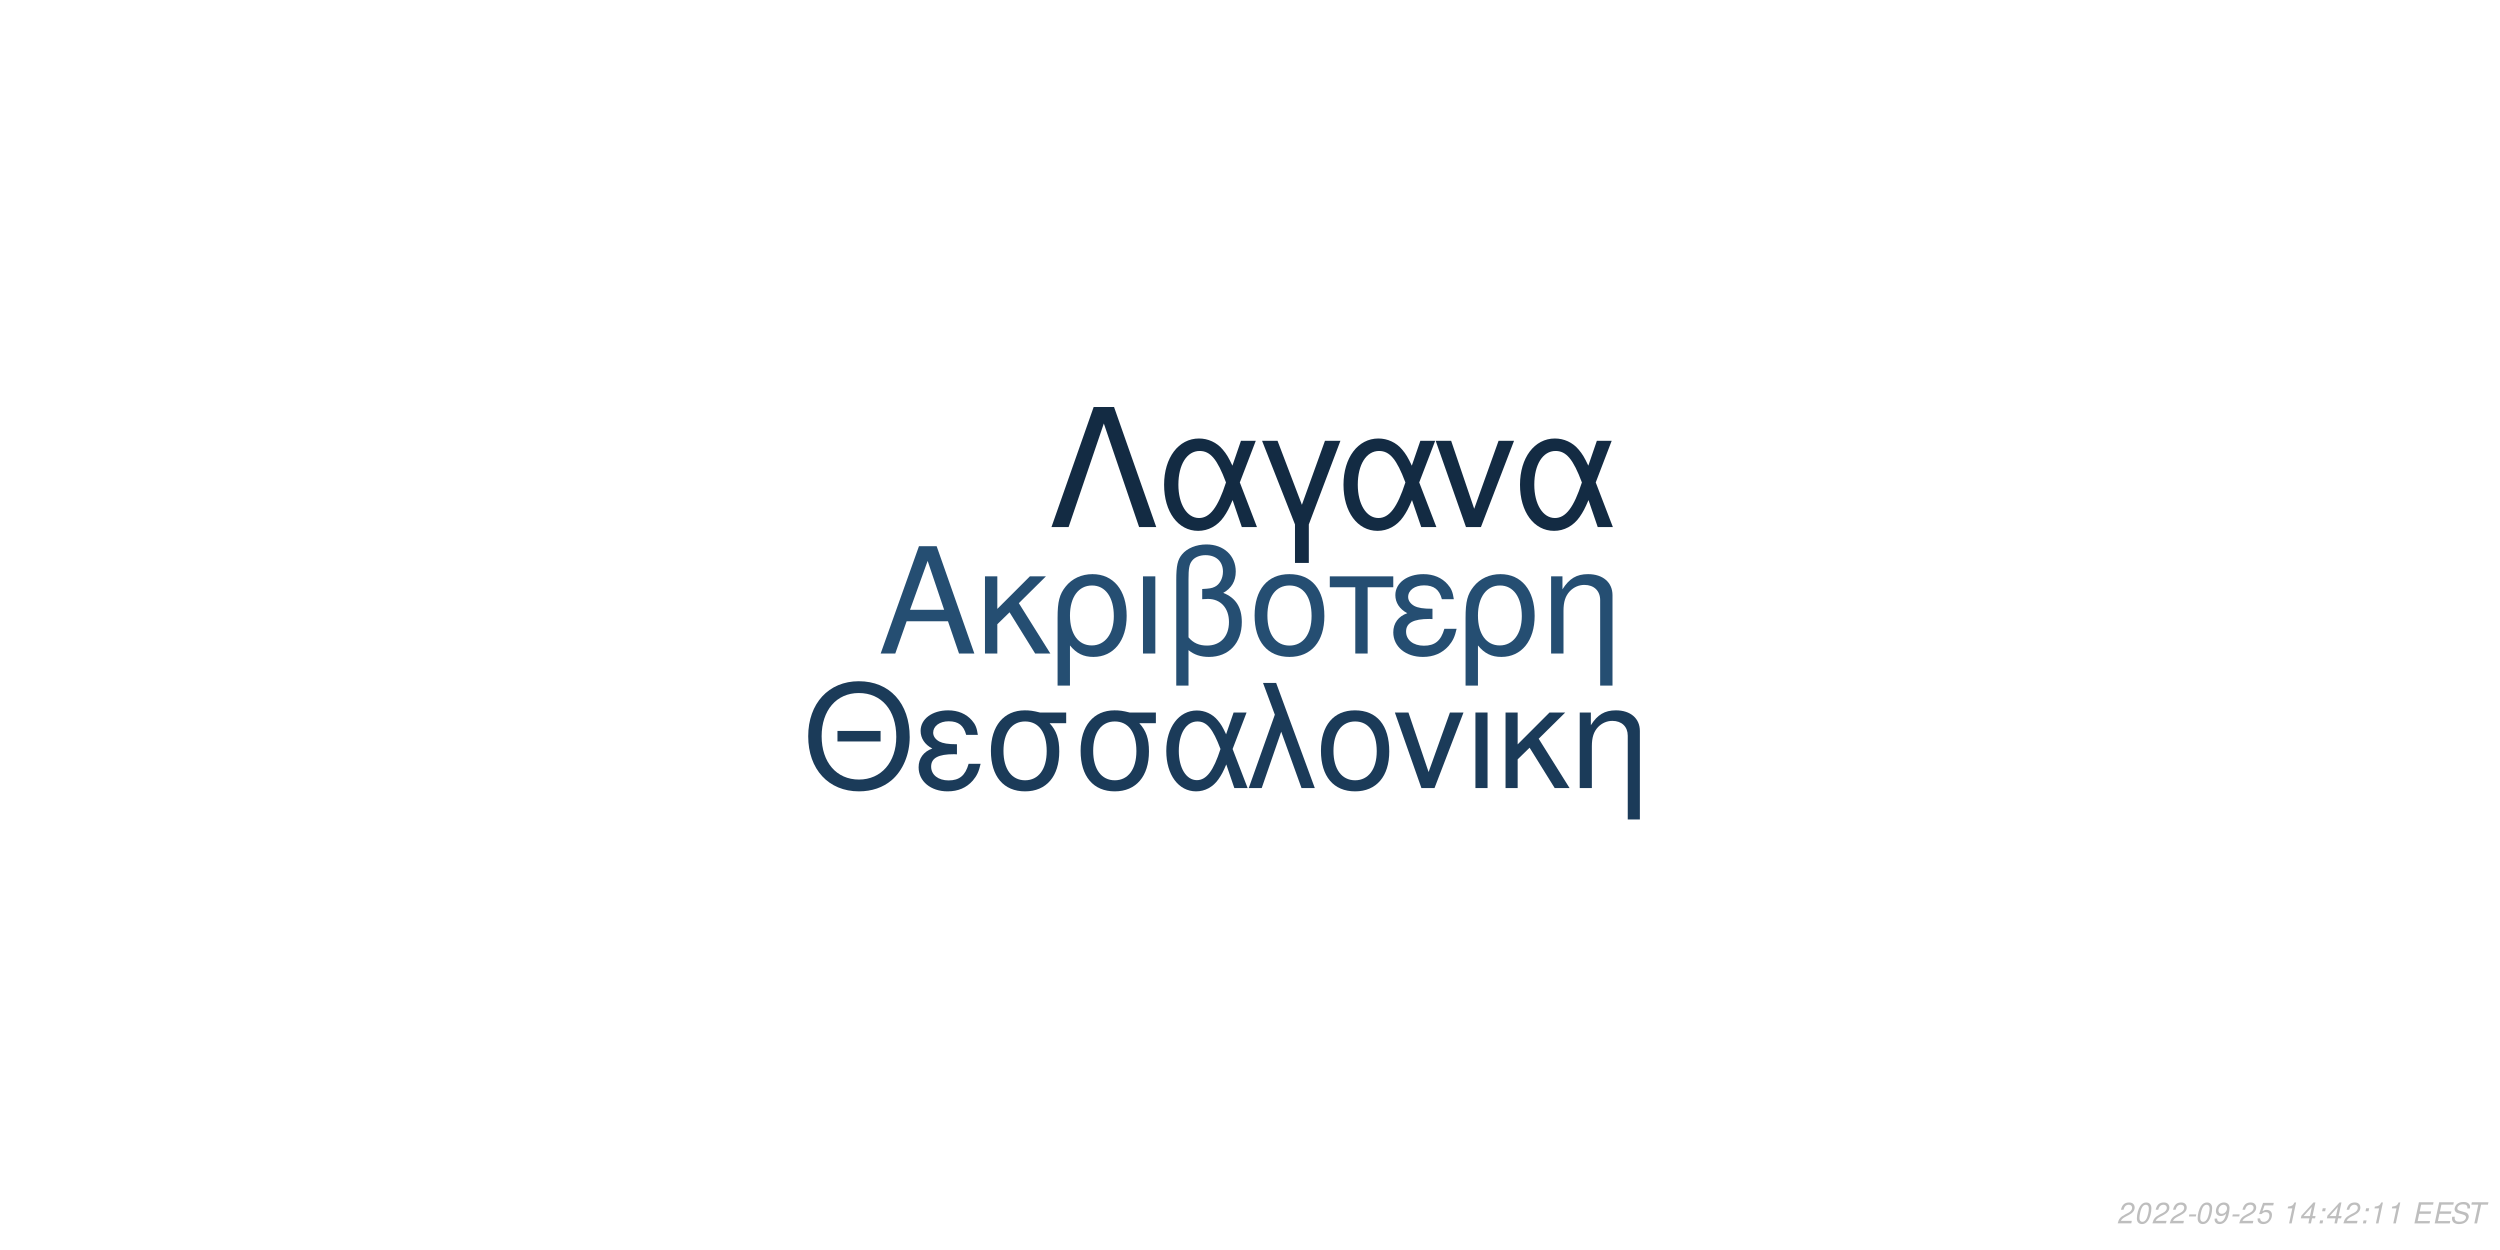
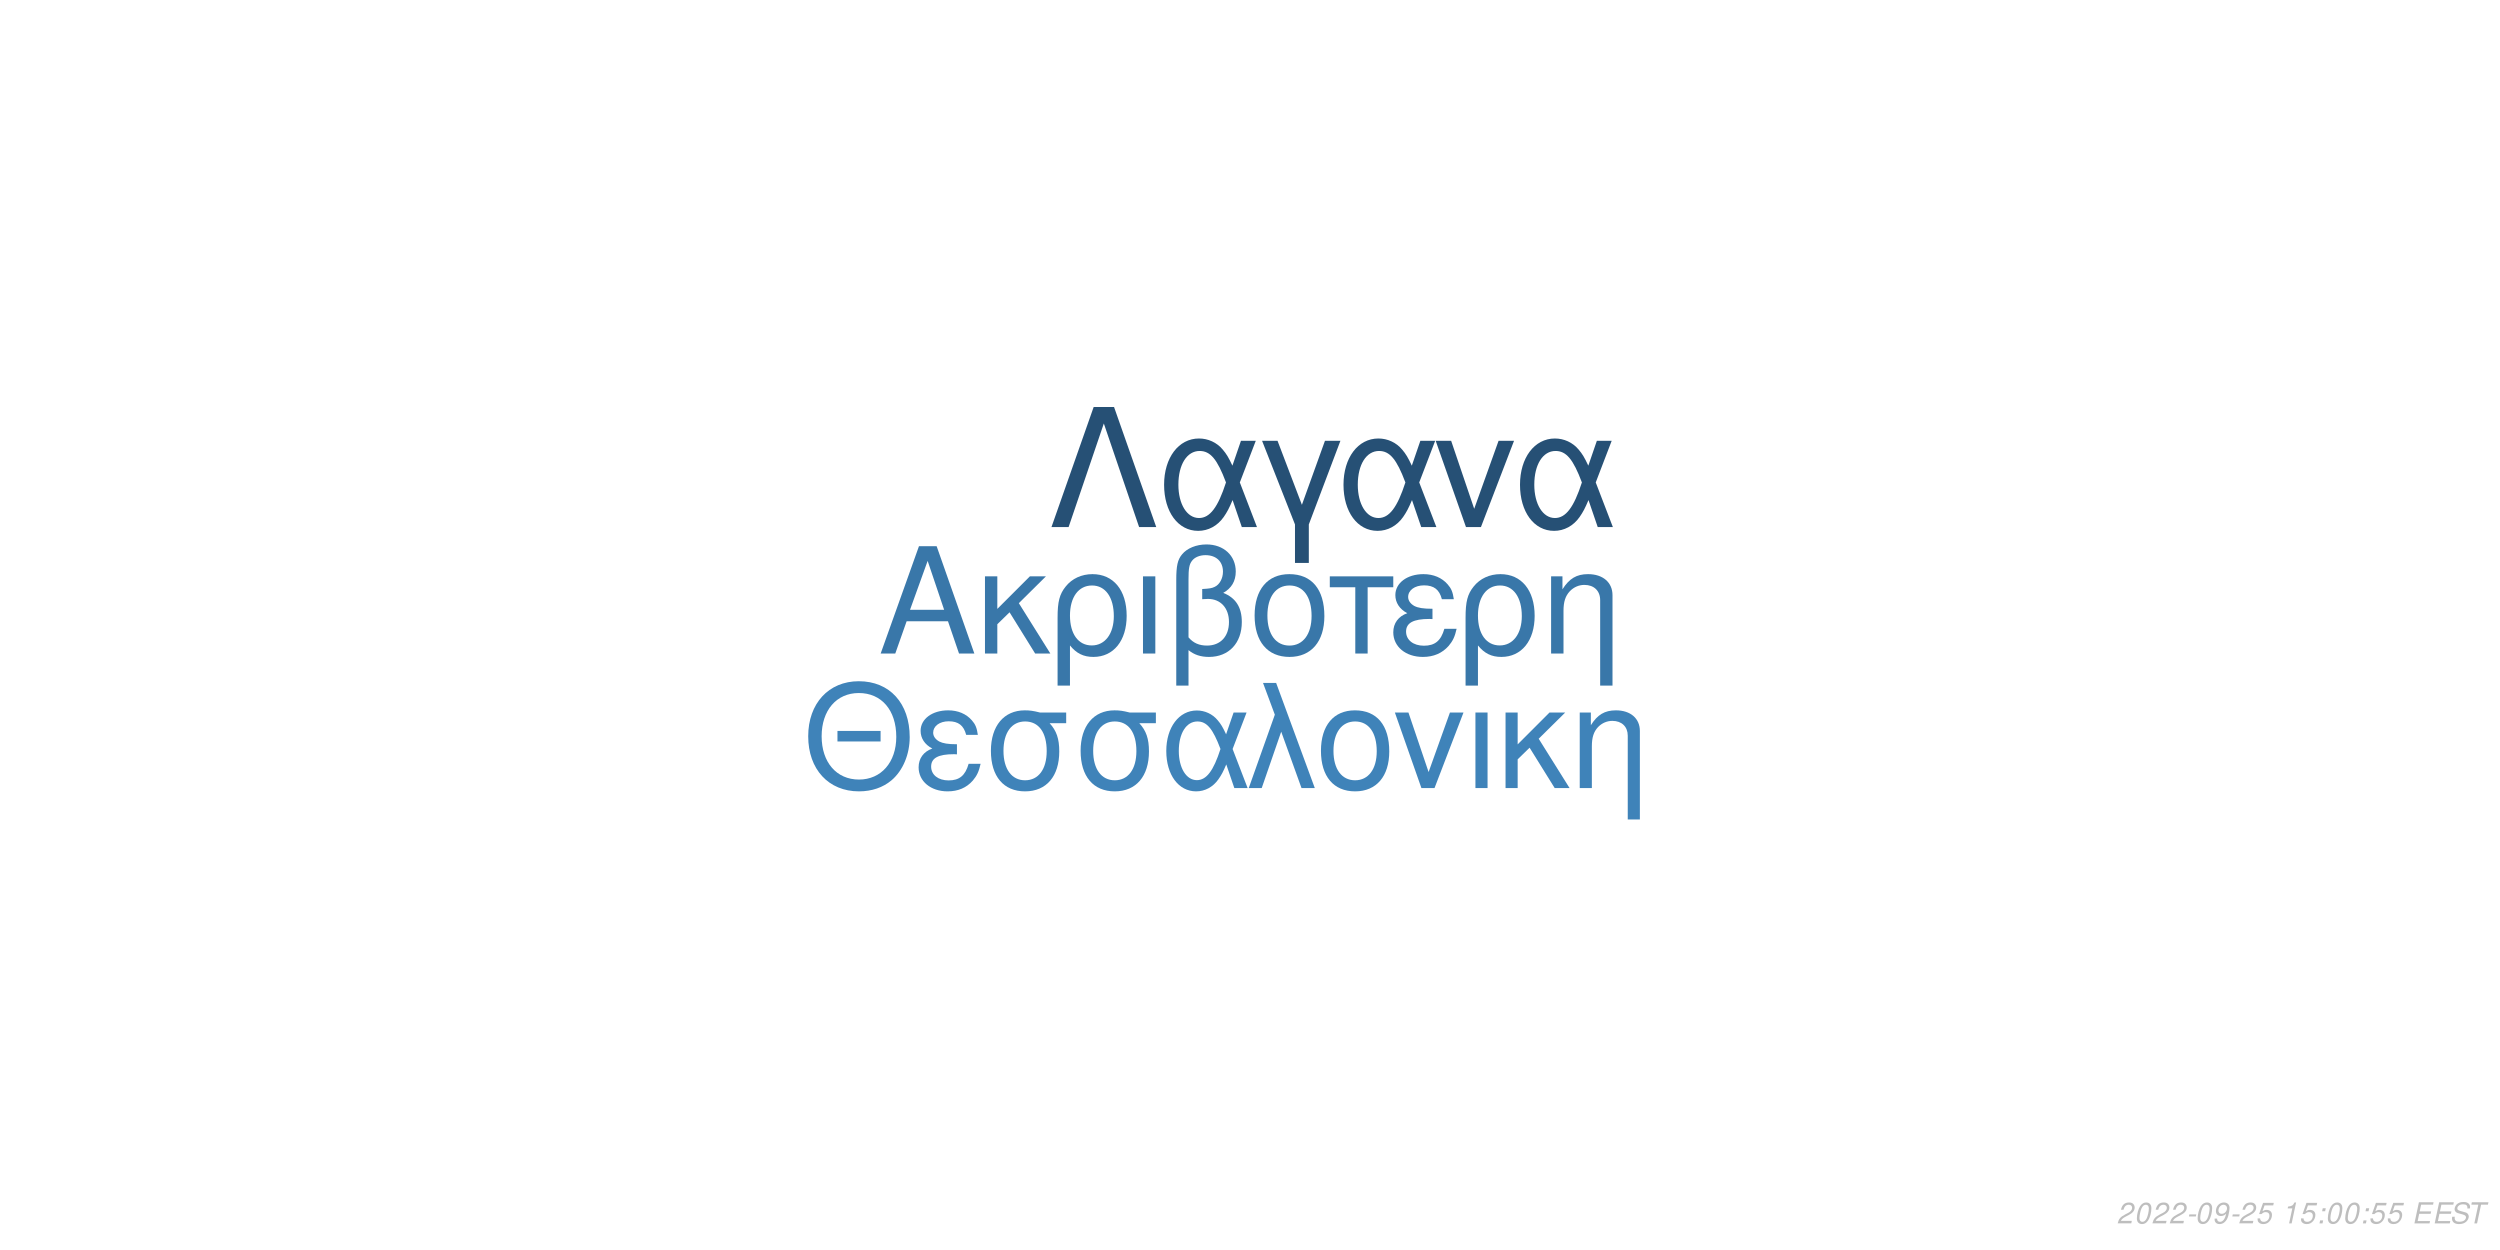
<svg xmlns="http://www.w3.org/2000/svg" xmlns:xlink="http://www.w3.org/1999/xlink" width="864pt" height="432pt" viewBox="0 0 864 432" version="1.1">
  <defs>
    <g>
      <symbol overflow="visible" id="glyph0-0">
        <path style="stroke:none;" d="" />
      </symbol>
      <symbol overflow="visible" id="glyph0-1">
        <path style="stroke:none;" d="M 24.125 -11.141 L 27.938 0 L 33.234 0 L 20.203 -37.094 L 14.094 -37.094 L 0.859 0 L 5.906 0 L 9.828 -11.141 Z M 22.797 -15.109 L 11 -15.109 L 17.094 -32.016 Z M 22.797 -15.109 " />
      </symbol>
      <symbol overflow="visible" id="glyph0-2">
        <path style="stroke:none;" d="M 7.172 -15.422 L 7.172 -26.672 L 2.906 -26.672 L 2.906 0 L 7.172 0 L 7.172 -10.125 L 11.406 -14.25 L 20.25 0 L 25.5 0 L 14.609 -17.406 L 23.969 -26.672 L 18.422 -26.672 Z M 7.172 -15.422 " />
      </symbol>
      <symbol overflow="visible" id="glyph0-3">
        <path style="stroke:none;" d="M 3 11.094 L 7.281 11.094 L 7.281 -2.797 C 9.516 -0.047 11.953 1.172 15.375 1.172 C 22.344 1.172 26.875 -4.422 26.875 -13.031 C 26.875 -21.891 22.297 -27.438 15.062 -27.438 C 11.297 -27.438 7.984 -25.906 5.797 -23.156 C 3.672 -20.516 3 -17.969 3 -12.359 Z M 14.906 -23.516 C 19.547 -23.516 22.438 -19.438 22.438 -12.922 C 22.438 -6.812 19.391 -2.797 14.812 -2.797 C 10.172 -2.797 7.281 -6.766 7.281 -13.125 C 7.281 -19.484 10.234 -23.516 14.906 -23.516 Z M 14.906 -23.516 " />
      </symbol>
      <symbol overflow="visible" id="glyph0-4">
        <path style="stroke:none;" d="M 3.516 0 L 7.781 0 L 7.781 -26.672 L 3.516 -26.672 Z M 3.516 0 " />
      </symbol>
      <symbol overflow="visible" id="glyph0-5">
        <path style="stroke:none;" d="M 4.016 11.094 L 8.25 11.094 L 8.25 -1.172 C 10.172 0.406 12.422 1.172 15.312 1.172 C 22.188 1.172 26.672 -3.609 26.672 -10.891 C 26.672 -15.984 24.578 -19.234 20.25 -20.969 C 23.109 -22.547 24.578 -25.031 24.578 -28.344 C 24.578 -33.844 20.406 -37.703 14.453 -37.703 C 10.938 -37.703 7.734 -36.391 6 -34.25 C 4.484 -32.422 4.016 -30.328 4.016 -25.391 Z M 8.25 -25.656 C 8.25 -29.359 8.5 -30.844 9.469 -32.062 C 10.375 -33.281 12.156 -34 14.094 -34 C 17.812 -34 20.156 -31.812 20.156 -28.297 C 20.156 -25.953 18.984 -23.812 17.297 -23.047 C 16.281 -22.547 15.469 -22.438 12.984 -22.297 L 12.984 -18.781 C 13.734 -18.828 14.344 -18.875 14.969 -18.875 C 19.344 -18.875 22.234 -15.719 22.234 -10.891 C 22.234 -5.906 19.281 -2.75 14.656 -2.75 C 11.953 -2.75 9.922 -3.609 8.25 -5.594 Z M 8.25 -25.656 " />
      </symbol>
      <symbol overflow="visible" id="glyph0-6">
        <path style="stroke:none;" d="M 14.094 -27.438 C 6.562 -27.438 2.094 -22.094 2.094 -13.125 C 2.094 -4.125 6.562 1.172 14.141 1.172 C 21.672 1.172 26.203 -4.172 26.203 -12.922 C 26.203 -22.188 21.828 -27.438 14.094 -27.438 Z M 14.141 -23.516 C 18.938 -23.516 21.781 -19.594 21.781 -12.984 C 21.781 -6.672 18.828 -2.75 14.141 -2.75 C 9.422 -2.75 6.516 -6.672 6.516 -13.125 C 6.516 -19.594 9.422 -23.516 14.141 -23.516 Z M 14.141 -23.516 " />
      </symbol>
      <symbol overflow="visible" id="glyph0-7">
        <path style="stroke:none;" d="M 7.891 0 L 12.156 0 L 12.156 -22.906 L 21.016 -22.906 L 21.016 -26.672 L -0.922 -26.672 L -0.922 -22.906 L 7.891 -22.906 Z M 7.891 0 " />
      </symbol>
      <symbol overflow="visible" id="glyph0-8">
        <path style="stroke:none;" d="M 14.562 -15.469 C 11.344 -15.469 9.562 -15.781 8.297 -16.438 C 6.922 -17.203 6.156 -18.328 6.156 -19.547 C 6.156 -21.891 8.453 -23.562 11.656 -23.562 C 15.062 -23.562 16.953 -22.094 17.812 -18.781 L 21.938 -18.781 C 21.578 -21.266 21.062 -22.5 19.797 -23.922 C 17.812 -26.203 14.906 -27.438 11.453 -27.438 C 5.797 -27.438 1.734 -24.375 1.734 -20.203 C 1.734 -17.609 3.156 -15.375 5.859 -13.938 C 2.797 -12.875 1.016 -10.484 1.016 -7.328 C 1.016 -2.391 5.297 1.172 11.25 1.172 C 14.969 1.172 17.906 -0.109 20.156 -2.641 C 21.578 -4.328 22.297 -5.797 22.906 -8.547 L 18.672 -8.547 C 17.5 -4.422 15.422 -2.703 11.609 -2.703 C 7.938 -2.703 5.438 -4.688 5.438 -7.578 C 5.438 -10.578 7.938 -11.953 13.484 -11.953 C 13.641 -11.953 14.094 -11.953 14.562 -11.906 Z M 14.562 -15.469 " />
      </symbol>
      <symbol overflow="visible" id="glyph0-9">
        <path style="stroke:none;" d="M 3.562 -26.672 L 3.562 0 L 7.844 0 L 7.844 -14.703 C 7.844 -17.906 8.5 -19.891 10.031 -21.531 C 11.406 -22.953 13.188 -23.719 15.062 -23.719 C 18.375 -23.719 20.516 -21.672 20.516 -18.469 L 20.516 11.094 L 24.781 11.094 L 24.781 -20.156 C 24.781 -24.578 21.469 -27.438 16.328 -27.438 C 12.359 -27.438 9.828 -25.906 7.484 -22.188 L 7.484 -26.672 Z M 3.562 -26.672 " />
      </symbol>
      <symbol overflow="visible" id="glyph1-0">
        <path style="stroke:none;" d="" />
      </symbol>
      <symbol overflow="visible" id="glyph1-1">
        <path style="stroke:none;" d="M 26.859 -19.734 L 11.953 -19.734 L 11.953 -16.094 L 26.859 -16.094 Z M 19.328 -36.922 C 8.922 -36.922 1.844 -29.25 1.844 -17.891 C 1.844 -6.484 8.875 1.141 19.391 1.141 C 23.812 1.141 27.703 -0.203 30.641 -2.688 C 34.578 -6.031 36.922 -11.656 36.922 -17.594 C 36.922 -29.297 30 -36.922 19.328 -36.922 Z M 19.328 -32.844 C 27.203 -32.844 32.281 -26.906 32.281 -17.688 C 32.281 -8.922 27.062 -2.938 19.391 -2.938 C 11.609 -2.938 6.484 -8.922 6.484 -17.891 C 6.484 -26.859 11.609 -32.844 19.328 -32.844 Z M 19.328 -32.844 " />
      </symbol>
      <symbol overflow="visible" id="glyph1-2">
        <path style="stroke:none;" d="M 14.25 -15.141 C 11.109 -15.141 9.375 -15.453 8.125 -16.094 C 6.781 -16.844 6.031 -17.938 6.031 -19.141 C 6.031 -21.422 8.266 -23.078 11.406 -23.078 C 14.75 -23.078 16.594 -21.625 17.438 -18.391 L 21.469 -18.391 C 21.125 -20.828 20.625 -22.031 19.391 -23.422 C 17.438 -25.656 14.594 -26.859 11.219 -26.859 C 5.688 -26.859 1.688 -23.875 1.688 -19.781 C 1.688 -17.234 3.094 -15.047 5.734 -13.656 C 2.734 -12.609 1 -10.266 1 -7.172 C 1 -2.344 5.188 1.141 11.016 1.141 C 14.656 1.141 17.547 -0.094 19.734 -2.594 C 21.125 -4.234 21.828 -5.688 22.422 -8.375 L 18.281 -8.375 C 17.141 -4.328 15.094 -2.641 11.359 -2.641 C 7.766 -2.641 5.328 -4.578 5.328 -7.422 C 5.328 -10.359 7.766 -11.703 13.203 -11.703 C 13.359 -11.703 13.797 -11.703 14.25 -11.656 Z M 14.25 -15.141 " />
      </symbol>
      <symbol overflow="visible" id="glyph1-3">
        <path style="stroke:none;" d="M 29 -26.109 L 19.938 -26.109 C 17.594 -26.703 16.438 -26.859 14.703 -26.859 C 7.469 -26.859 2.984 -21.469 2.984 -12.859 C 2.984 -4.031 7.375 1.141 14.797 1.141 C 22.172 1.141 26.609 -4.078 26.609 -12.656 C 26.609 -17.047 25.656 -19.828 23.266 -22.422 L 29 -22.422 Z M 14.797 -23.016 C 19.531 -23.016 22.266 -19.234 22.266 -12.75 C 22.266 -6.531 19.438 -2.688 14.797 -2.688 C 10.172 -2.688 7.328 -6.531 7.328 -12.859 C 7.328 -19.188 10.172 -23.016 14.797 -23.016 Z M 14.797 -23.016 " />
      </symbol>
      <symbol overflow="visible" id="glyph1-4">
        <path style="stroke:none;" d="M 29.344 -26.109 L 24.859 -26.109 L 22.266 -18.578 C 21.125 -21.031 20.484 -22.125 19.328 -23.469 C 17.547 -25.609 14.906 -26.812 12.156 -26.812 C 5.984 -26.812 1.594 -20.984 1.594 -12.812 C 1.594 -4.578 5.828 1.141 11.906 1.141 C 14.953 1.141 17.734 -0.344 19.625 -3.047 C 20.672 -4.531 21.281 -5.688 22.328 -8.172 L 25.109 0 L 29.703 0 L 24.516 -13.5 Z M 20.328 -13.5 C 17.891 -5.922 15.453 -2.734 12.156 -2.734 C 8.516 -2.734 5.922 -6.922 5.922 -12.812 C 5.922 -18.938 8.516 -23.016 12.359 -23.016 C 15.594 -23.016 17.688 -20.531 20.328 -13.5 Z M 20.328 -13.5 " />
      </symbol>
      <symbol overflow="visible" id="glyph1-5">
        <path style="stroke:none;" d="M 1.094 0 L 5.578 0 L 12.312 -19.484 L 19.328 0 L 23.922 0 L 10.562 -36.328 L 6.031 -36.328 L 10.109 -25.359 Z M 1.094 0 " />
      </symbol>
      <symbol overflow="visible" id="glyph1-6">
        <path style="stroke:none;" d="M 13.797 -26.859 C 6.422 -26.859 2.047 -21.625 2.047 -12.859 C 2.047 -4.031 6.422 1.141 13.859 1.141 C 21.234 1.141 25.656 -4.078 25.656 -12.656 C 25.656 -21.719 21.375 -26.859 13.797 -26.859 Z M 13.859 -23.016 C 18.531 -23.016 21.328 -19.188 21.328 -12.703 C 21.328 -6.531 18.438 -2.688 13.859 -2.688 C 9.219 -2.688 6.375 -6.531 6.375 -12.859 C 6.375 -19.188 9.219 -23.016 13.859 -23.016 Z M 13.859 -23.016 " />
      </symbol>
      <symbol overflow="visible" id="glyph1-7">
        <path style="stroke:none;" d="M 14.297 0 L 24.312 -26.109 L 19.625 -26.109 L 12.25 -5.531 L 5.281 -26.109 L 0.594 -26.109 L 9.766 0 Z M 14.297 0 " />
      </symbol>
      <symbol overflow="visible" id="glyph1-8">
        <path style="stroke:none;" d="M 3.438 0 L 7.625 0 L 7.625 -26.109 L 3.438 -26.109 Z M 3.438 0 " />
      </symbol>
      <symbol overflow="visible" id="glyph1-9">
        <path style="stroke:none;" d="M 7.031 -15.094 L 7.031 -26.109 L 2.844 -26.109 L 2.844 0 L 7.031 0 L 7.031 -9.922 L 11.156 -13.953 L 19.828 0 L 24.969 0 L 14.297 -17.047 L 23.469 -26.109 L 18.031 -26.109 Z M 7.031 -15.094 " />
      </symbol>
      <symbol overflow="visible" id="glyph1-10">
        <path style="stroke:none;" d="M 3.484 -26.109 L 3.484 0 L 7.672 0 L 7.672 -14.406 C 7.672 -17.547 8.328 -19.484 9.812 -21.078 C 11.156 -22.469 12.906 -23.219 14.75 -23.219 C 17.984 -23.219 20.078 -21.234 20.078 -18.094 L 20.078 10.859 L 24.266 10.859 L 24.266 -19.734 C 24.266 -24.062 21.031 -26.859 16 -26.859 C 12.109 -26.859 9.609 -25.359 7.328 -21.719 L 7.328 -26.109 Z M 3.484 -26.109 " />
      </symbol>
      <symbol overflow="visible" id="glyph2-0">
        <path style="stroke:none;" d="" />
      </symbol>
      <symbol overflow="visible" id="glyph2-1">
        <path style="stroke:none;" d="M 22.531 -41.484 L 15.484 -41.484 L 0.906 0 L 6.828 0 L 19 -35.797 L 31.188 0 L 37.109 0 Z M 22.531 -41.484 " />
      </symbol>
      <symbol overflow="visible" id="glyph2-2">
        <path style="stroke:none;" d="M 33.516 -29.812 L 28.391 -29.812 L 25.438 -21.219 C 24.125 -24.016 23.391 -25.266 22.078 -26.797 C 20.031 -29.25 17.016 -30.609 13.891 -30.609 C 6.828 -30.609 1.828 -23.953 1.828 -14.625 C 1.828 -5.234 6.656 1.312 13.594 1.312 C 17.078 1.312 20.266 -0.391 22.422 -3.469 C 23.609 -5.172 24.297 -6.484 25.5 -9.328 L 28.688 0 L 33.922 0 L 28 -15.422 Z M 23.219 -15.422 C 20.422 -6.766 17.641 -3.125 13.891 -3.125 C 9.734 -3.125 6.766 -7.906 6.766 -14.625 C 6.766 -21.625 9.734 -26.297 14.109 -26.297 C 17.812 -26.297 20.203 -23.453 23.219 -15.422 Z M 23.219 -15.422 " />
      </symbol>
      <symbol overflow="visible" id="glyph2-3">
        <path style="stroke:none;" d="M 12.062 12.406 L 16.844 12.406 L 16.844 -0.906 L 27.766 -29.812 L 22.422 -29.812 L 14.453 -7.688 L 6.031 -29.812 L 0.688 -29.812 L 12.062 -0.906 Z M 12.062 12.406 " />
      </symbol>
      <symbol overflow="visible" id="glyph2-4">
        <path style="stroke:none;" d="M 16.328 0 L 27.766 -29.812 L 22.422 -29.812 L 14 -6.312 L 6.031 -29.812 L 0.688 -29.812 L 11.156 0 Z M 16.328 0 " />
      </symbol>
      <symbol overflow="visible" id="glyph3-0">
        <path style="stroke:none;" d="" />
      </symbol>
      <symbol overflow="visible" id="glyph3-1">
        <path style="stroke:none;" d="M 5.234 -0.875 L 1.469 -0.875 C 1.641 -1.375 2.203 -1.891 3.109 -2.344 L 4.234 -2.938 C 5.562 -3.625 6.219 -4.469 6.219 -5.484 C 6.219 -5.938 6.062 -6.359 5.797 -6.656 C 5.469 -7.047 4.984 -7.234 4.312 -7.234 C 2.766 -7.234 1.891 -6.453 1.484 -4.734 L 2.375 -4.734 C 2.484 -5.188 2.609 -5.484 2.797 -5.75 C 3.094 -6.203 3.609 -6.453 4.188 -6.453 C 4.891 -6.453 5.344 -6.031 5.344 -5.375 C 5.344 -4.703 4.859 -4.094 4.016 -3.656 L 2.984 -3.125 C 1.234 -2.188 0.797 -1.656 0.344 -0.016 L 5.047 -0.016 Z M 5.234 -0.875 " />
      </symbol>
      <symbol overflow="visible" id="glyph3-2">
        <path style="stroke:none;" d="M 4.203 -7.234 C 3.375 -7.234 2.688 -6.812 2.125 -5.984 C 1.484 -5.047 0.984 -3.188 0.984 -1.734 C 0.984 -1.109 1.172 -0.562 1.484 -0.266 C 1.797 0.047 2.281 0.234 2.766 0.234 C 3.625 0.234 4.281 -0.156 4.859 -1.016 C 5.516 -1.953 6 -3.797 6 -5.266 C 6 -6.5 5.328 -7.234 4.203 -7.234 Z M 4.094 -6.453 C 4.734 -6.453 5.125 -5.984 5.125 -5.156 C 5.125 -4.203 4.781 -2.625 4.406 -1.812 C 3.984 -0.938 3.516 -0.547 2.875 -0.547 C 2.25 -0.547 1.875 -1.031 1.875 -1.828 C 1.875 -2.797 2.203 -4.344 2.594 -5.203 C 2.984 -6.047 3.453 -6.453 4.094 -6.453 Z M 4.094 -6.453 " />
      </symbol>
      <symbol overflow="visible" id="glyph3-3">
        <path style="stroke:none;" d="M 3.516 -3.125 L 1.125 -3.125 L 0.969 -2.406 L 3.359 -2.406 Z M 3.516 -3.125 " />
      </symbol>
      <symbol overflow="visible" id="glyph3-4">
        <path style="stroke:none;" d="M 0.844 -1.656 C 0.844 -1.547 0.844 -1.438 0.844 -1.375 C 0.844 -0.406 1.531 0.234 2.578 0.234 C 3.203 0.234 3.766 0.016 4.297 -0.438 C 4.938 -1 5.312 -1.656 5.594 -2.719 C 5.844 -3.672 6.016 -4.766 6.016 -5.375 C 6.016 -5.844 5.844 -6.328 5.547 -6.656 C 5.203 -7.031 4.703 -7.234 4.062 -7.234 C 2.516 -7.234 1.297 -5.938 1.297 -4.266 C 1.297 -3.203 1.984 -2.547 3.047 -2.547 C 3.484 -2.547 3.953 -2.672 4.281 -2.891 C 4.406 -2.984 4.547 -3.078 4.828 -3.344 C 4.438 -1.484 3.703 -0.547 2.703 -0.547 C 2.109 -0.547 1.719 -0.938 1.719 -1.547 L 1.719 -1.656 Z M 3.953 -6.453 C 4.625 -6.453 5.141 -5.953 5.141 -5.281 C 5.141 -4.188 4.312 -3.312 3.297 -3.312 C 2.594 -3.312 2.172 -3.734 2.172 -4.453 C 2.172 -5.562 2.984 -6.453 3.953 -6.453 Z M 3.953 -6.453 " />
      </symbol>
      <symbol overflow="visible" id="glyph3-5">
        <path style="stroke:none;" d="M 6.297 -7.094 L 2.594 -7.094 L 1.234 -3.234 L 2.047 -3.234 C 2.656 -3.766 2.938 -3.906 3.531 -3.906 C 4.328 -3.906 4.797 -3.453 4.797 -2.688 C 4.797 -1.438 3.969 -0.547 2.828 -0.547 C 2.031 -0.547 1.609 -0.938 1.578 -1.734 L 0.703 -1.734 L 0.703 -1.516 C 0.703 -0.938 0.844 -0.547 1.188 -0.266 C 1.562 0.062 2.078 0.234 2.703 0.234 C 3.656 0.234 4.391 -0.156 4.984 -0.922 C 5.422 -1.5 5.672 -2.234 5.672 -2.953 C 5.672 -4 4.938 -4.672 3.812 -4.672 C 3.328 -4.672 2.906 -4.547 2.406 -4.234 L 3.109 -6.219 L 6.109 -6.219 Z M 6.297 -7.094 " />
      </symbol>
      <symbol overflow="visible" id="glyph3-6">
        <path style="stroke:none;" d="" />
      </symbol>
      <symbol overflow="visible" id="glyph3-7">
        <path style="stroke:none;" d="M 3.703 -5.188 L 2.594 0 L 3.469 0 L 5.016 -7.234 L 4.438 -7.234 C 3.906 -6.156 3.688 -6.016 2.234 -5.812 L 2.109 -5.188 Z M 3.703 -5.188 " />
      </symbol>
      <symbol overflow="visible" id="glyph3-8">
-         <path style="stroke:none;" d="M 3.625 -1.75 L 3.266 0 L 4.141 0 L 4.516 -1.75 L 5.562 -1.75 L 5.734 -2.531 L 4.688 -2.531 L 5.688 -7.234 L 5.016 -7.234 L 0.844 -2.672 L 0.641 -1.75 Z M 3.797 -2.531 L 1.594 -2.531 L 4.469 -5.703 Z M 3.797 -2.531 " />
+         <path style="stroke:none;" d="M 2.359 -1.031 L 1.312 -1.031 L 1.094 0 L 2.141 0 Z M 3.266 -5.234 L 2.219 -5.234 L 2 -4.203 L 3.047 -4.203 Z M 3.266 -5.234 " />
      </symbol>
      <symbol overflow="visible" id="glyph3-9">
-         <path style="stroke:none;" d="M 2.359 -1.031 L 1.312 -1.031 L 1.094 0 L 2.141 0 Z M 3.266 -5.234 L 2.219 -5.234 L 2 -4.203 L 3.047 -4.203 Z M 3.266 -5.234 " />
+         <path style="stroke:none;" d="M 2.547 -3.312 L 6.5 -3.312 L 6.688 -4.141 L 2.719 -4.141 L 3.219 -6.469 L 7.344 -6.469 L 7.516 -7.297 L 2.453 -7.297 L 0.906 0 L 6.125 0 L 6.297 -0.812 L 2.016 -0.812 Z M 2.547 -3.312 " />
      </symbol>
      <symbol overflow="visible" id="glyph3-10">
-         <path style="stroke:none;" d="M 2.547 -3.312 L 6.5 -3.312 L 6.688 -4.141 L 2.719 -4.141 L 3.219 -6.469 L 7.344 -6.469 L 7.516 -7.297 L 2.453 -7.297 L 0.906 0 L 6.125 0 L 6.297 -0.812 L 2.016 -0.812 Z M 2.547 -3.312 " />
+         <path style="stroke:none;" d="M 7.062 -5.156 C 7.125 -5.438 7.141 -5.562 7.141 -5.703 C 7.141 -6.156 6.938 -6.594 6.594 -6.891 C 6.188 -7.25 5.656 -7.406 4.875 -7.406 C 3.844 -7.406 3.047 -7.125 2.5 -6.562 C 2.094 -6.141 1.781 -5.438 1.781 -4.922 C 1.781 -4.297 2.219 -3.766 2.891 -3.562 L 4.594 -3.094 C 5.406 -2.859 5.734 -2.578 5.734 -2.094 C 5.734 -1.781 5.547 -1.406 5.266 -1.141 C 4.844 -0.766 4.266 -0.578 3.453 -0.578 C 2.328 -0.578 1.812 -0.984 1.812 -1.906 C 1.812 -2.047 1.812 -2.125 1.844 -2.312 L 0.984 -2.312 C 0.906 -2.062 0.891 -1.906 0.891 -1.688 C 0.891 -0.484 1.797 0.234 3.297 0.234 C 4.359 0.234 5.234 -0.062 5.812 -0.609 C 6.344 -1.078 6.688 -1.797 6.688 -2.375 C 6.688 -2.641 6.609 -2.906 6.453 -3.156 C 6.234 -3.5 5.938 -3.703 5.469 -3.828 L 3.75 -4.312 C 2.984 -4.547 2.734 -4.734 2.734 -5.188 C 2.734 -5.547 2.875 -5.844 3.188 -6.109 C 3.547 -6.438 4.031 -6.594 4.703 -6.594 C 5.266 -6.594 5.688 -6.484 5.906 -6.297 C 6.094 -6.125 6.219 -5.797 6.219 -5.516 C 6.219 -5.422 6.203 -5.344 6.188 -5.156 Z M 7.062 -5.156 " />
      </symbol>
      <symbol overflow="visible" id="glyph3-11">
-         <path style="stroke:none;" d="M 7.062 -5.156 C 7.125 -5.438 7.141 -5.562 7.141 -5.703 C 7.141 -6.156 6.938 -6.594 6.594 -6.891 C 6.188 -7.25 5.656 -7.406 4.875 -7.406 C 3.844 -7.406 3.047 -7.125 2.5 -6.562 C 2.094 -6.141 1.781 -5.438 1.781 -4.922 C 1.781 -4.297 2.219 -3.766 2.891 -3.562 L 4.594 -3.094 C 5.406 -2.859 5.734 -2.578 5.734 -2.094 C 5.734 -1.781 5.547 -1.406 5.266 -1.141 C 4.844 -0.766 4.266 -0.578 3.453 -0.578 C 2.328 -0.578 1.812 -0.984 1.812 -1.906 C 1.812 -2.047 1.812 -2.125 1.844 -2.312 L 0.984 -2.312 C 0.906 -2.062 0.891 -1.906 0.891 -1.688 C 0.891 -0.484 1.797 0.234 3.297 0.234 C 4.359 0.234 5.234 -0.062 5.812 -0.609 C 6.344 -1.078 6.688 -1.797 6.688 -2.375 C 6.688 -2.641 6.609 -2.906 6.453 -3.156 C 6.234 -3.5 5.938 -3.703 5.469 -3.828 L 3.75 -4.312 C 2.984 -4.547 2.734 -4.734 2.734 -5.188 C 2.734 -5.547 2.875 -5.844 3.188 -6.109 C 3.547 -6.438 4.031 -6.594 4.703 -6.594 C 5.266 -6.594 5.688 -6.484 5.906 -6.297 C 6.094 -6.125 6.219 -5.797 6.219 -5.516 C 6.219 -5.422 6.203 -5.344 6.188 -5.156 Z M 7.062 -5.156 " />
-       </symbol>
-       <symbol overflow="visible" id="glyph3-12">
        <path style="stroke:none;" d="M 4.938 -6.469 L 7.312 -6.469 L 7.484 -7.297 L 1.75 -7.297 L 1.578 -6.469 L 3.984 -6.469 L 2.609 0 L 3.547 0 Z M 4.938 -6.469 " />
      </symbol>
    </g>
  </defs>
  <g id="surface1">
    <rect x="0" y="0" width="864" height="432" style="fill:rgb(100%,100%,100%);fill-opacity:1;stroke:none;" />
-     <g style="fill:rgb(14.51%,30.588%,44.706%);fill-opacity:1;">
+     <g style="fill:rgb(22.353%,46.667%,66.275%);fill-opacity:1;">
      <use xlink:href="#glyph0-1" x="303.5" y="225.861" />
      <use xlink:href="#glyph0-2" x="337.5" y="225.861" />
      <use xlink:href="#glyph0-3" x="362.5" y="225.861" />
      <use xlink:href="#glyph0-4" x="391.5" y="225.861" />
      <use xlink:href="#glyph0-5" x="402.5" y="225.861" />
      <use xlink:href="#glyph0-6" x="431.5" y="225.861" />
      <use xlink:href="#glyph0-7" x="460.5" y="225.861" />
      <use xlink:href="#glyph0-8" x="480.5" y="225.861" />
      <use xlink:href="#glyph0-3" x="503.5" y="225.861" />
      <use xlink:href="#glyph0-9" x="532.5" y="225.861" />
    </g>
-     <g style="fill:rgb(10.588%,23.137%,34.902%);fill-opacity:1;">
+     <g style="fill:rgb(24.706%,51.373%,72.549%);fill-opacity:1;">
      <use xlink:href="#glyph1-1" x="277.473" y="272.354" />
      <use xlink:href="#glyph1-2" x="316.473" y="272.354" />
      <use xlink:href="#glyph1-3" x="339.473" y="272.354" />
      <use xlink:href="#glyph1-3" x="370.473" y="272.354" />
      <use xlink:href="#glyph1-4" x="401.473" y="272.354" />
      <use xlink:href="#glyph1-5" x="430.473" y="272.354" />
      <use xlink:href="#glyph1-6" x="454.473" y="272.354" />
      <use xlink:href="#glyph1-7" x="481.473" y="272.354" />
      <use xlink:href="#glyph1-8" x="506.473" y="272.354" />
      <use xlink:href="#glyph1-9" x="517.473" y="272.354" />
      <use xlink:href="#glyph1-10" x="542.473" y="272.354" />
    </g>
-     <g style="fill:rgb(7.451%,16.863%,26.275%);fill-opacity:1;">
+     <g style="fill:rgb(14.902%,31.373%,45.882%);fill-opacity:1;">
      <use xlink:href="#glyph2-1" x="362.484" y="182.152" />
      <use xlink:href="#glyph2-2" x="400.484" y="182.152" />
      <use xlink:href="#glyph2-3" x="435.484" y="182.152" />
      <use xlink:href="#glyph2-2" x="462.484" y="182.152" />
      <use xlink:href="#glyph2-4" x="495.484" y="182.152" />
      <use xlink:href="#glyph2-2" x="523.484" y="182.152" />
    </g>
    <g style="fill:rgb(74.51%,74.51%,74.51%);fill-opacity:1;">
      <use xlink:href="#glyph3-1" x="731.52" y="422.81" />
      <use xlink:href="#glyph3-2" x="737.52" y="422.81" />
      <use xlink:href="#glyph3-1" x="743.52" y="422.81" />
      <use xlink:href="#glyph3-1" x="749.52" y="422.81" />
      <use xlink:href="#glyph3-3" x="755.52" y="422.81" />
      <use xlink:href="#glyph3-2" x="758.52" y="422.81" />
      <use xlink:href="#glyph3-4" x="764.52" y="422.81" />
      <use xlink:href="#glyph3-3" x="770.52" y="422.81" />
      <use xlink:href="#glyph3-1" x="773.52" y="422.81" />
      <use xlink:href="#glyph3-5" x="779.52" y="422.81" />
      <use xlink:href="#glyph3-6" x="785.52" y="422.81" />
      <use xlink:href="#glyph3-7" x="788.52" y="422.81" />
-       <use xlink:href="#glyph3-8" x="794.52" y="422.81" />
-       <use xlink:href="#glyph3-9" x="800.52" y="422.81" />
-       <use xlink:href="#glyph3-8" x="803.52" y="422.81" />
-       <use xlink:href="#glyph3-1" x="809.52" y="422.81" />
-       <use xlink:href="#glyph3-9" x="815.52" y="422.81" />
-       <use xlink:href="#glyph3-7" x="818.52" y="422.81" />
-       <use xlink:href="#glyph3-7" x="824.52" y="422.81" />
+       <use xlink:href="#glyph3-5" x="794.52" y="422.81" />
+       <use xlink:href="#glyph3-8" x="800.52" y="422.81" />
+       <use xlink:href="#glyph3-2" x="803.52" y="422.81" />
+       <use xlink:href="#glyph3-2" x="809.52" y="422.81" />
+       <use xlink:href="#glyph3-8" x="815.52" y="422.81" />
+       <use xlink:href="#glyph3-5" x="818.52" y="422.81" />
+       <use xlink:href="#glyph3-5" x="824.52" y="422.81" />
      <use xlink:href="#glyph3-6" x="830.52" y="422.81" />
-       <use xlink:href="#glyph3-10" x="833.52" y="422.81" />
-       <use xlink:href="#glyph3-10" x="840.52" y="422.81" />
-       <use xlink:href="#glyph3-11" x="846.52" y="422.81" />
-       <use xlink:href="#glyph3-12" x="852.52" y="422.81" />
+       <use xlink:href="#glyph3-9" x="833.52" y="422.81" />
+       <use xlink:href="#glyph3-9" x="840.52" y="422.81" />
+       <use xlink:href="#glyph3-10" x="846.52" y="422.81" />
+       <use xlink:href="#glyph3-11" x="852.52" y="422.81" />
    </g>
  </g>
</svg>
